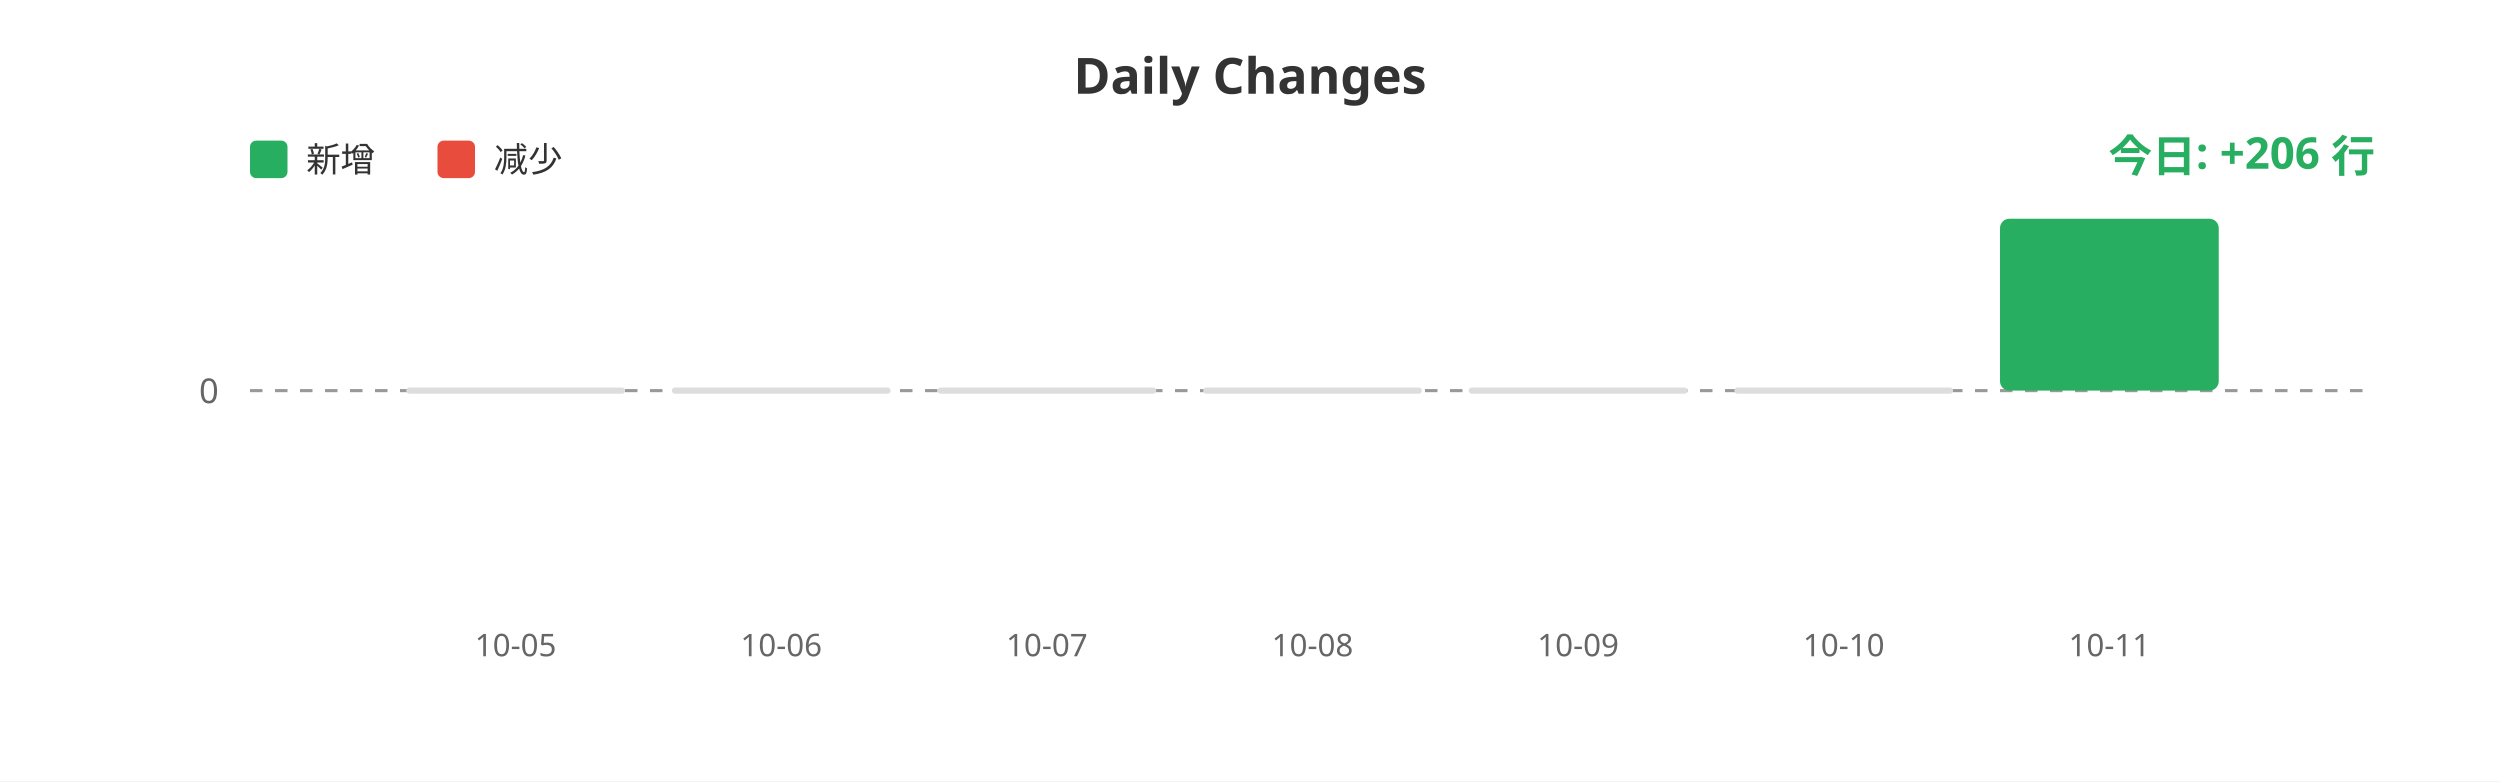
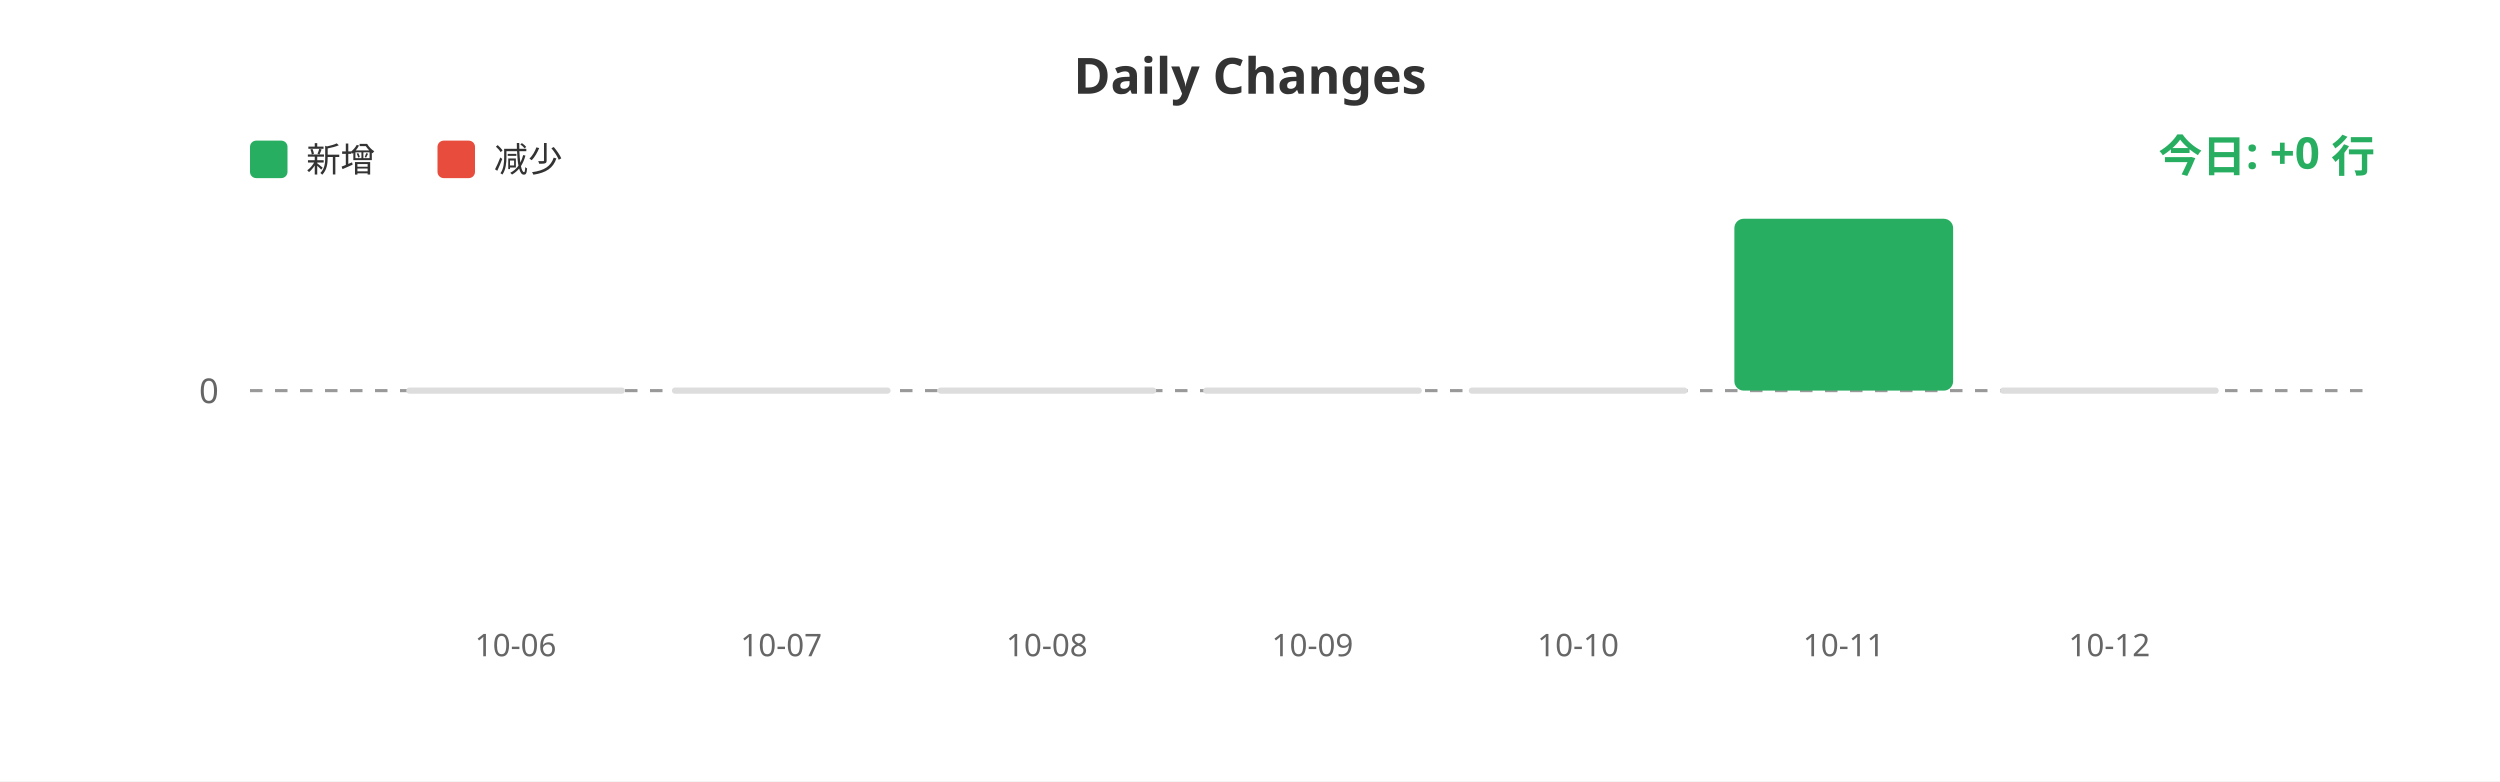
<svg xmlns="http://www.w3.org/2000/svg" width="800" height="250">
  <rect width="100%" height="100%" fill="#ffffff" />
  <text x="400" y="30" fill="#333" font-size="16" font-weight="bold" text-anchor="middle" font-family="sans-serif">Daily Changes</text>
  <rect x="80" y="45" width="12" height="12" fill="#27ae60" rx="2" />
  <text x="98" y="55" fill="#333" font-size="11" font-family="sans-serif">新增</text>
  <rect x="140" y="45" width="12" height="12" fill="#e74c3c" rx="2" />
  <text x="158" y="55" fill="#333" font-size="11" font-family="sans-serif">减少</text>
  <line x1="80" y1="125" x2="760" y2="125" stroke="#999" stroke-width="1" stroke-dasharray="4" />
  <text x="70" y="129" fill="#666" font-size="11" text-anchor="end" font-family="sans-serif">0</text>
  <rect x="130.0" y="124" width="70" height="2" fill="#ddd" rx="1" />
  <rect x="215.0" y="124" width="70" height="2" fill="#ddd" rx="1" />
  <rect x="300.0" y="124" width="70" height="2" fill="#ddd" rx="1" />
  <rect x="385.0" y="124" width="70" height="2" fill="#ddd" rx="1" />
  <rect x="470.0" y="124" width="70" height="2" fill="#ddd" rx="1" />
-   <rect x="555.0" y="124" width="70" height="2" fill="#ddd" rx="1" />
-   <rect x="640.0" y="70.0" width="70" height="55.0" fill="#27ae60" rx="3" />
-   <text x="165.0" y="210" fill="#666" font-size="10" text-anchor="middle" font-family="sans-serif">10-05</text>
-   <text x="250.0" y="210" fill="#666" font-size="10" text-anchor="middle" font-family="sans-serif">10-06</text>
-   <text x="335.0" y="210" fill="#666" font-size="10" text-anchor="middle" font-family="sans-serif">10-07</text>
-   <text x="420.0" y="210" fill="#666" font-size="10" text-anchor="middle" font-family="sans-serif">10-08</text>
-   <text x="505.0" y="210" fill="#666" font-size="10" text-anchor="middle" font-family="sans-serif">10-09</text>
-   <text x="590.0" y="210" fill="#666" font-size="10" text-anchor="middle" font-family="sans-serif">10-10</text>
-   <text x="675.0" y="210" fill="#666" font-size="10" text-anchor="middle" font-family="sans-serif">10-11</text>
-   <text x="760" y="55" fill="#27ae60" font-size="14" font-weight="bold" text-anchor="end" font-family="sans-serif">今日: +206 行</text>
+   <rect x="555.0" y="70.0" width="70" height="55.0" fill="#27ae60" rx="3" />
+   <rect x="640.0" y="124" width="70" height="2" fill="#ddd" rx="1" />
+   <text x="165.0" y="210" fill="#666" font-size="10" text-anchor="middle" font-family="sans-serif">10-06</text>
+   <text x="250.0" y="210" fill="#666" font-size="10" text-anchor="middle" font-family="sans-serif">10-07</text>
+   <text x="335.0" y="210" fill="#666" font-size="10" text-anchor="middle" font-family="sans-serif">10-08</text>
+   <text x="420.0" y="210" fill="#666" font-size="10" text-anchor="middle" font-family="sans-serif">10-09</text>
+   <text x="505.0" y="210" fill="#666" font-size="10" text-anchor="middle" font-family="sans-serif">10-10</text>
+   <text x="590.0" y="210" fill="#666" font-size="10" text-anchor="middle" font-family="sans-serif">10-11</text>
+   <text x="675.0" y="210" fill="#666" font-size="10" text-anchor="middle" font-family="sans-serif">10-12</text>
+   <text x="760" y="55" fill="#27ae60" font-size="14" font-weight="bold" text-anchor="end" font-family="sans-serif">今日: +0 行</text>
</svg>
